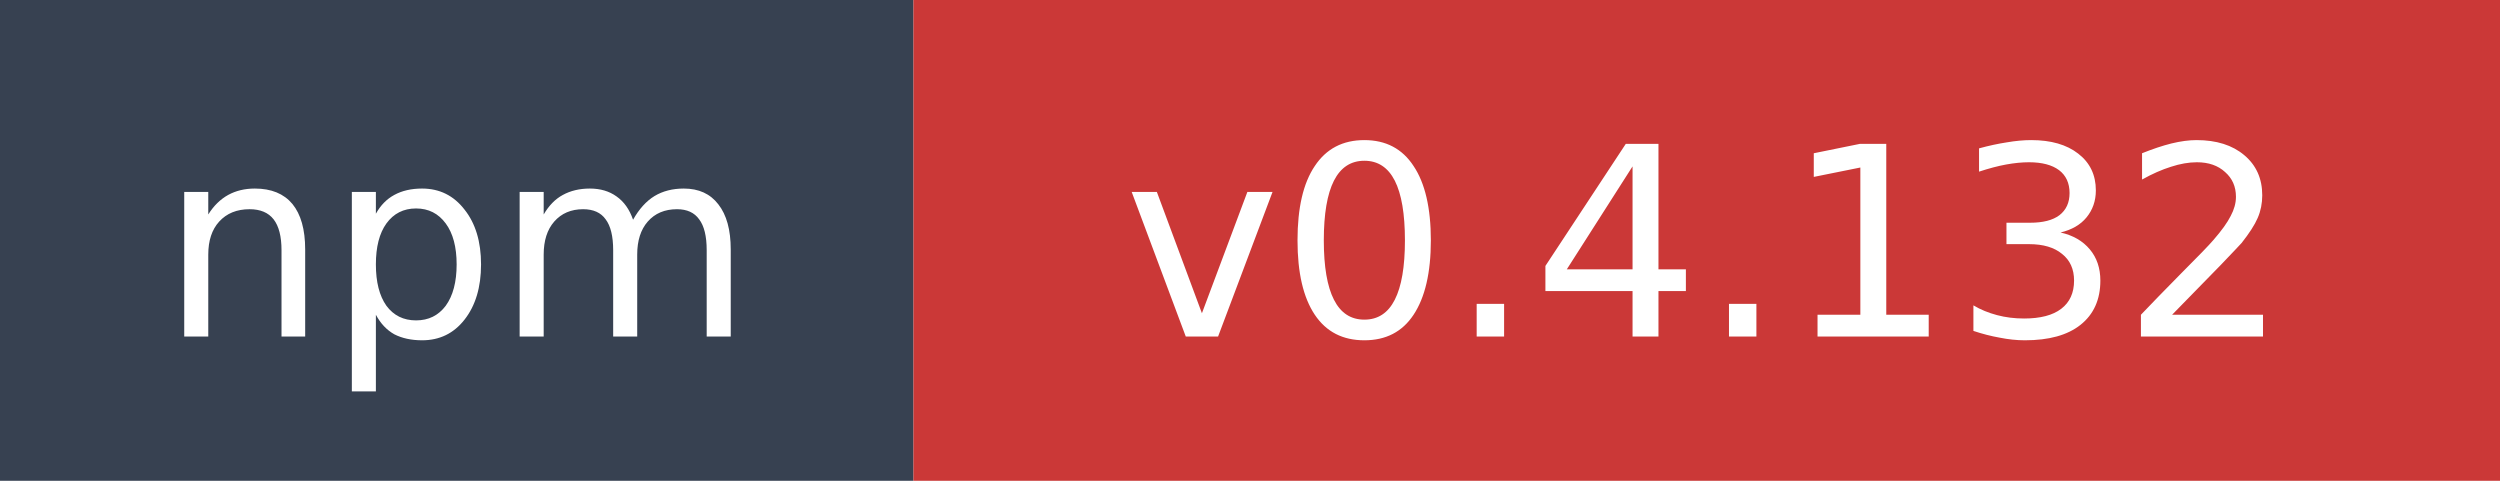
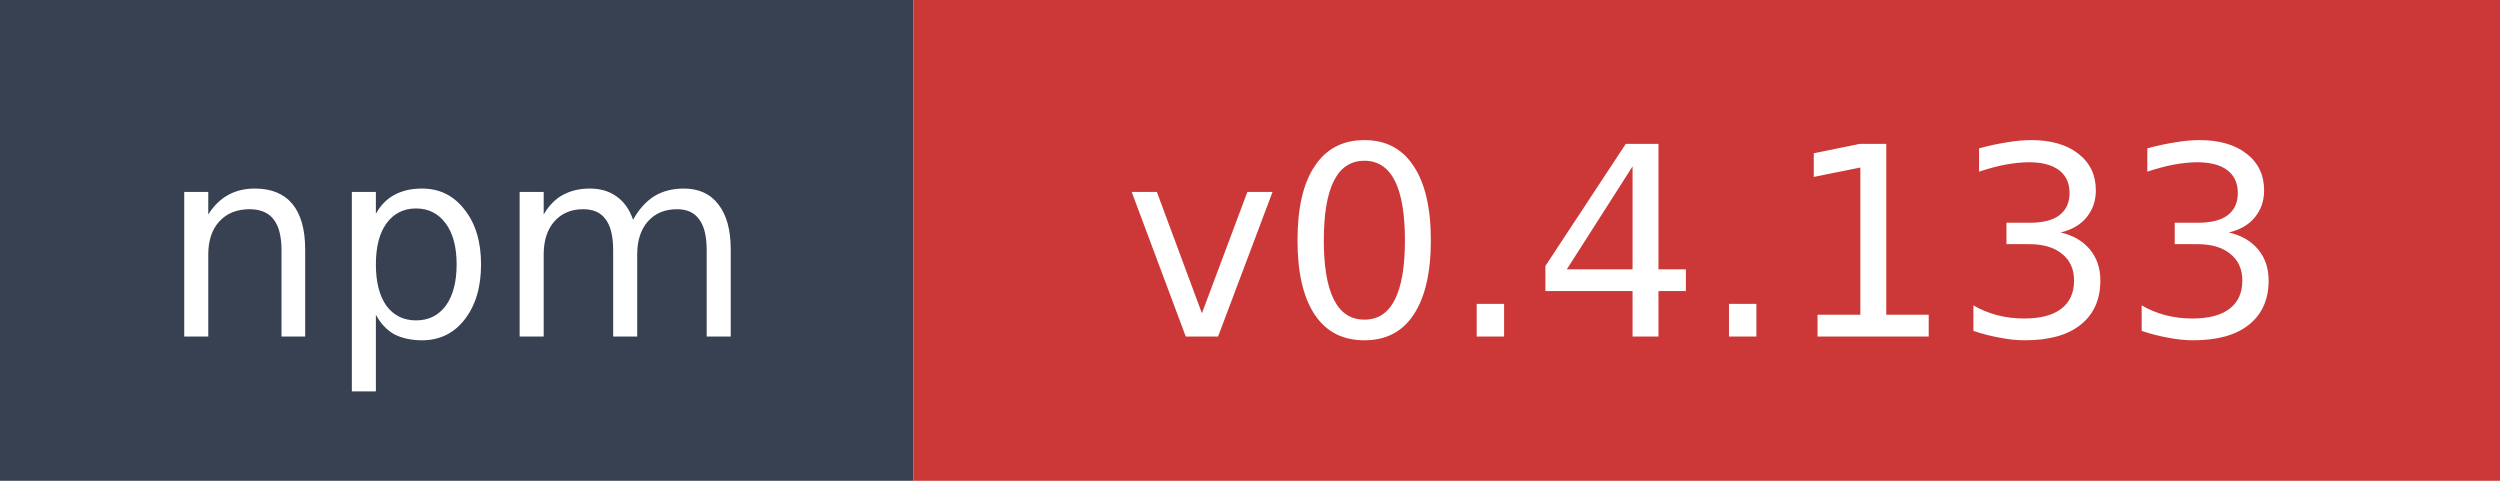
- <svg xmlns="http://www.w3.org/2000/svg" width="104" height="20" role="img" aria-label="npm: v0.4.132">
+ <svg xmlns="http://www.w3.org/2000/svg" width="104" height="20" role="img" aria-label="npm: v0.4.133">
  <rect width="38" height="20" fill="#374151" />
  <rect x="38" width="66" height="20" fill="#cb3837" />
  <text x="19" y="14" fill="#ffffff" font-family="Verdana,Geneva,DejaVu Sans,sans-serif" font-size="11" text-anchor="middle">npm</text>
-   <text x="71" y="14" fill="#ffffff" font-family="Verdana,Geneva,DejaVu Sans,sans-serif" font-size="11" text-anchor="middle">v0.4.132</text>
+   <text x="71" y="14" fill="#ffffff" font-family="Verdana,Geneva,DejaVu Sans,sans-serif" font-size="11" text-anchor="middle">v0.4.133</text>
</svg>
